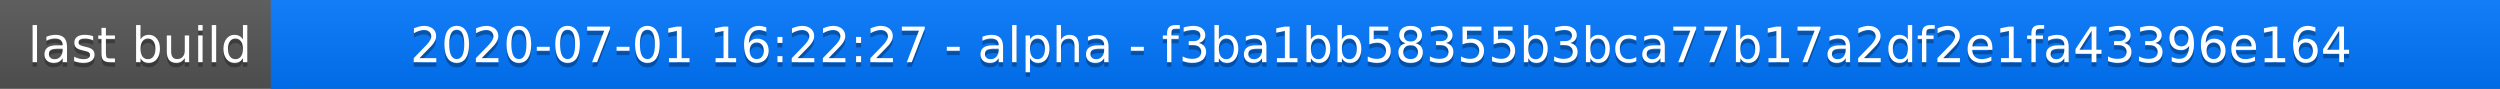
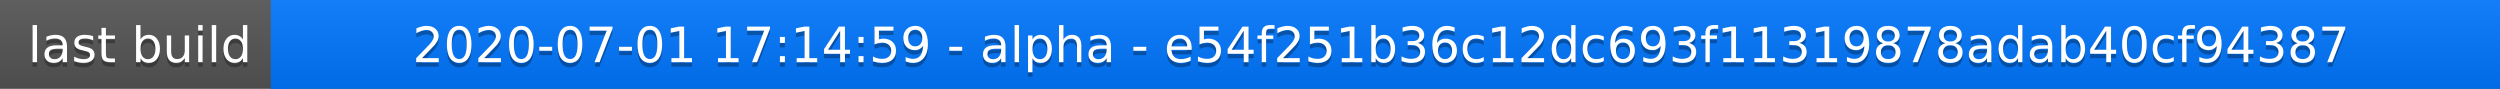
<svg xmlns="http://www.w3.org/2000/svg" width="563" height="20">
  <linearGradient id="a" x2="0" y2="100%">
    <stop offset="0" stop-color="#bbb" stop-opacity=".1" />
    <stop offset="1" stop-opacity=".1" />
  </linearGradient>
  <rect rx="0" width="563" height="20" fill="#555" />
  <rect rx="0" x="61" width="502" height="20" fill="#07f" />
  <path fill="#07f" d="M61 0h4v20h-4z" />
  <rect rx="0" width="563" height="20" fill="url(#a)" />
  <g fill="#fff" text-anchor="middle" font-family="DejaVu Sans,Verdana,Geneva,sans-serif" font-size="11">
    <text x="31.5" y="15" fill="#010101" fill-opacity=".3">last build</text>
    <text x="31.5" y="14">last build</text>
-     <text x="311" y="15" fill="#010101" fill-opacity=".3">2020-07-01 16:22:27 - alpha - f3ba1bb58355b3bca77b17a2df2e1fa43396e164</text>
-     <text x="311" y="14">2020-07-01 16:22:27 - alpha - f3ba1bb58355b3bca77b17a2df2e1fa43396e164</text>
+     <text x="311" y="15" fill="#010101" fill-opacity=".3">2020-07-01 17:14:59 - alpha - e54f251b36c12dc693f11319878adab40cf94387</text>
+     <text x="311" y="14">2020-07-01 17:14:59 - alpha - e54f251b36c12dc693f11319878adab40cf94387</text>
  </g>
</svg>
